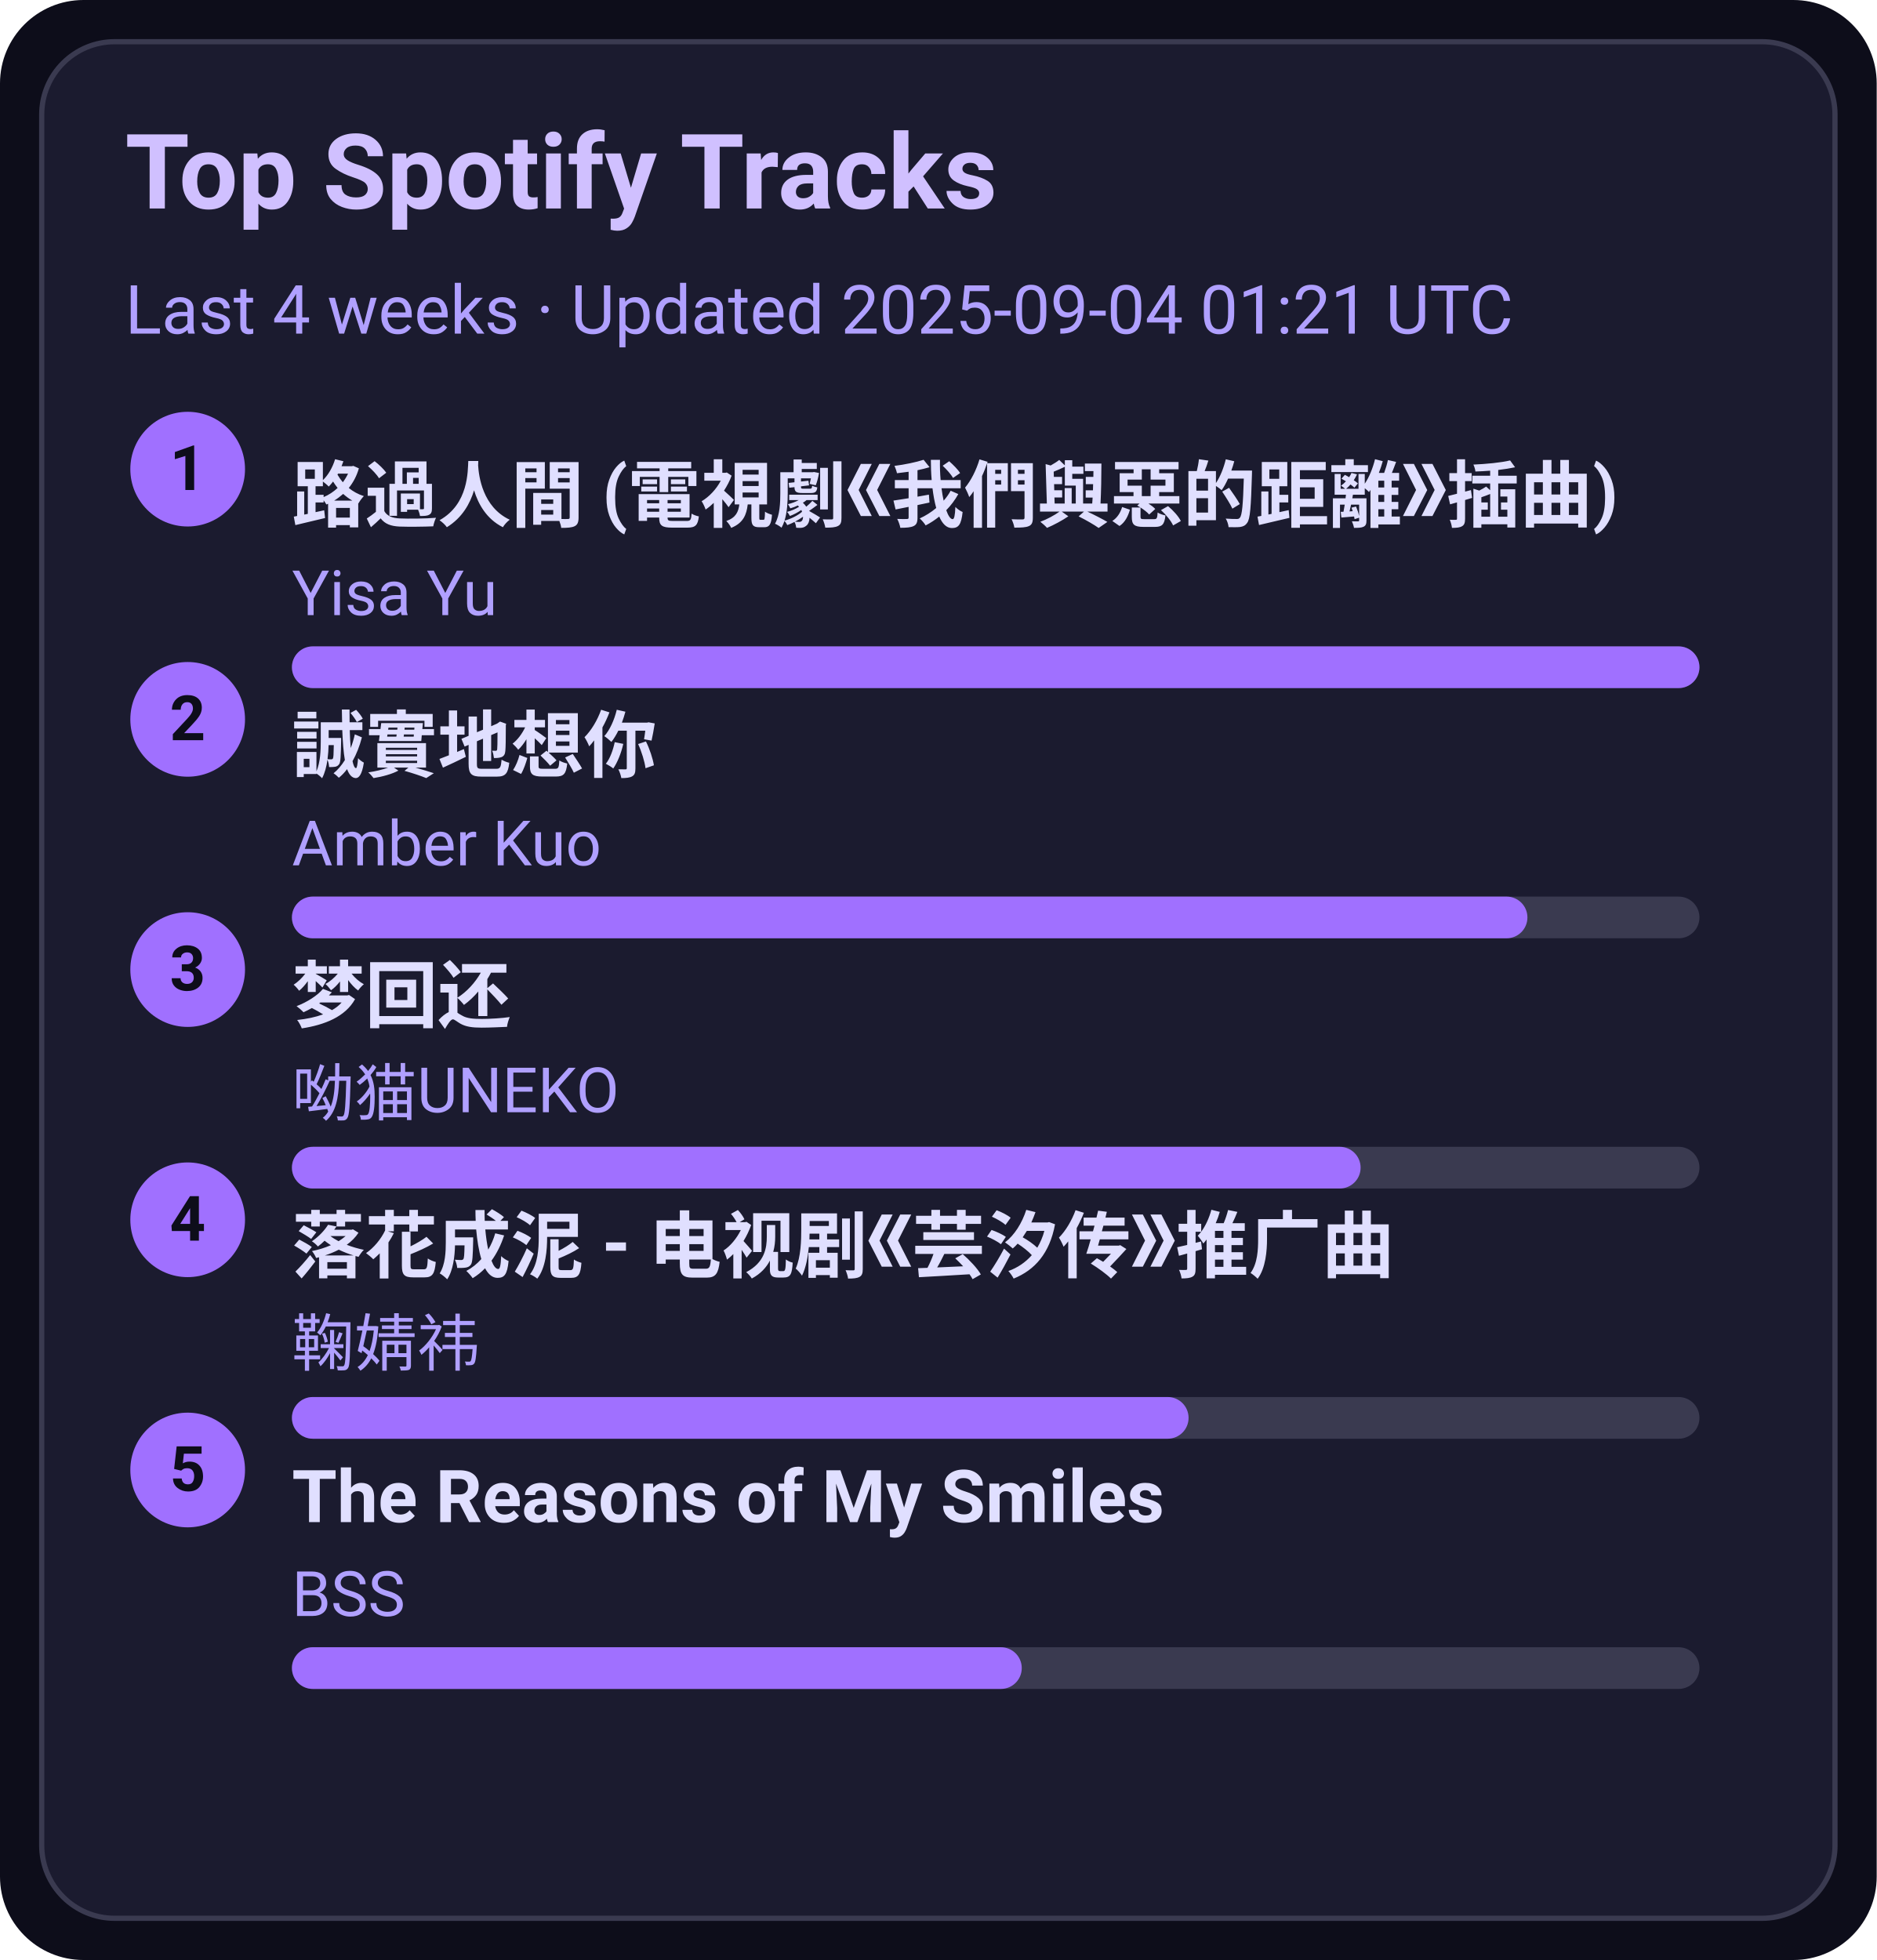
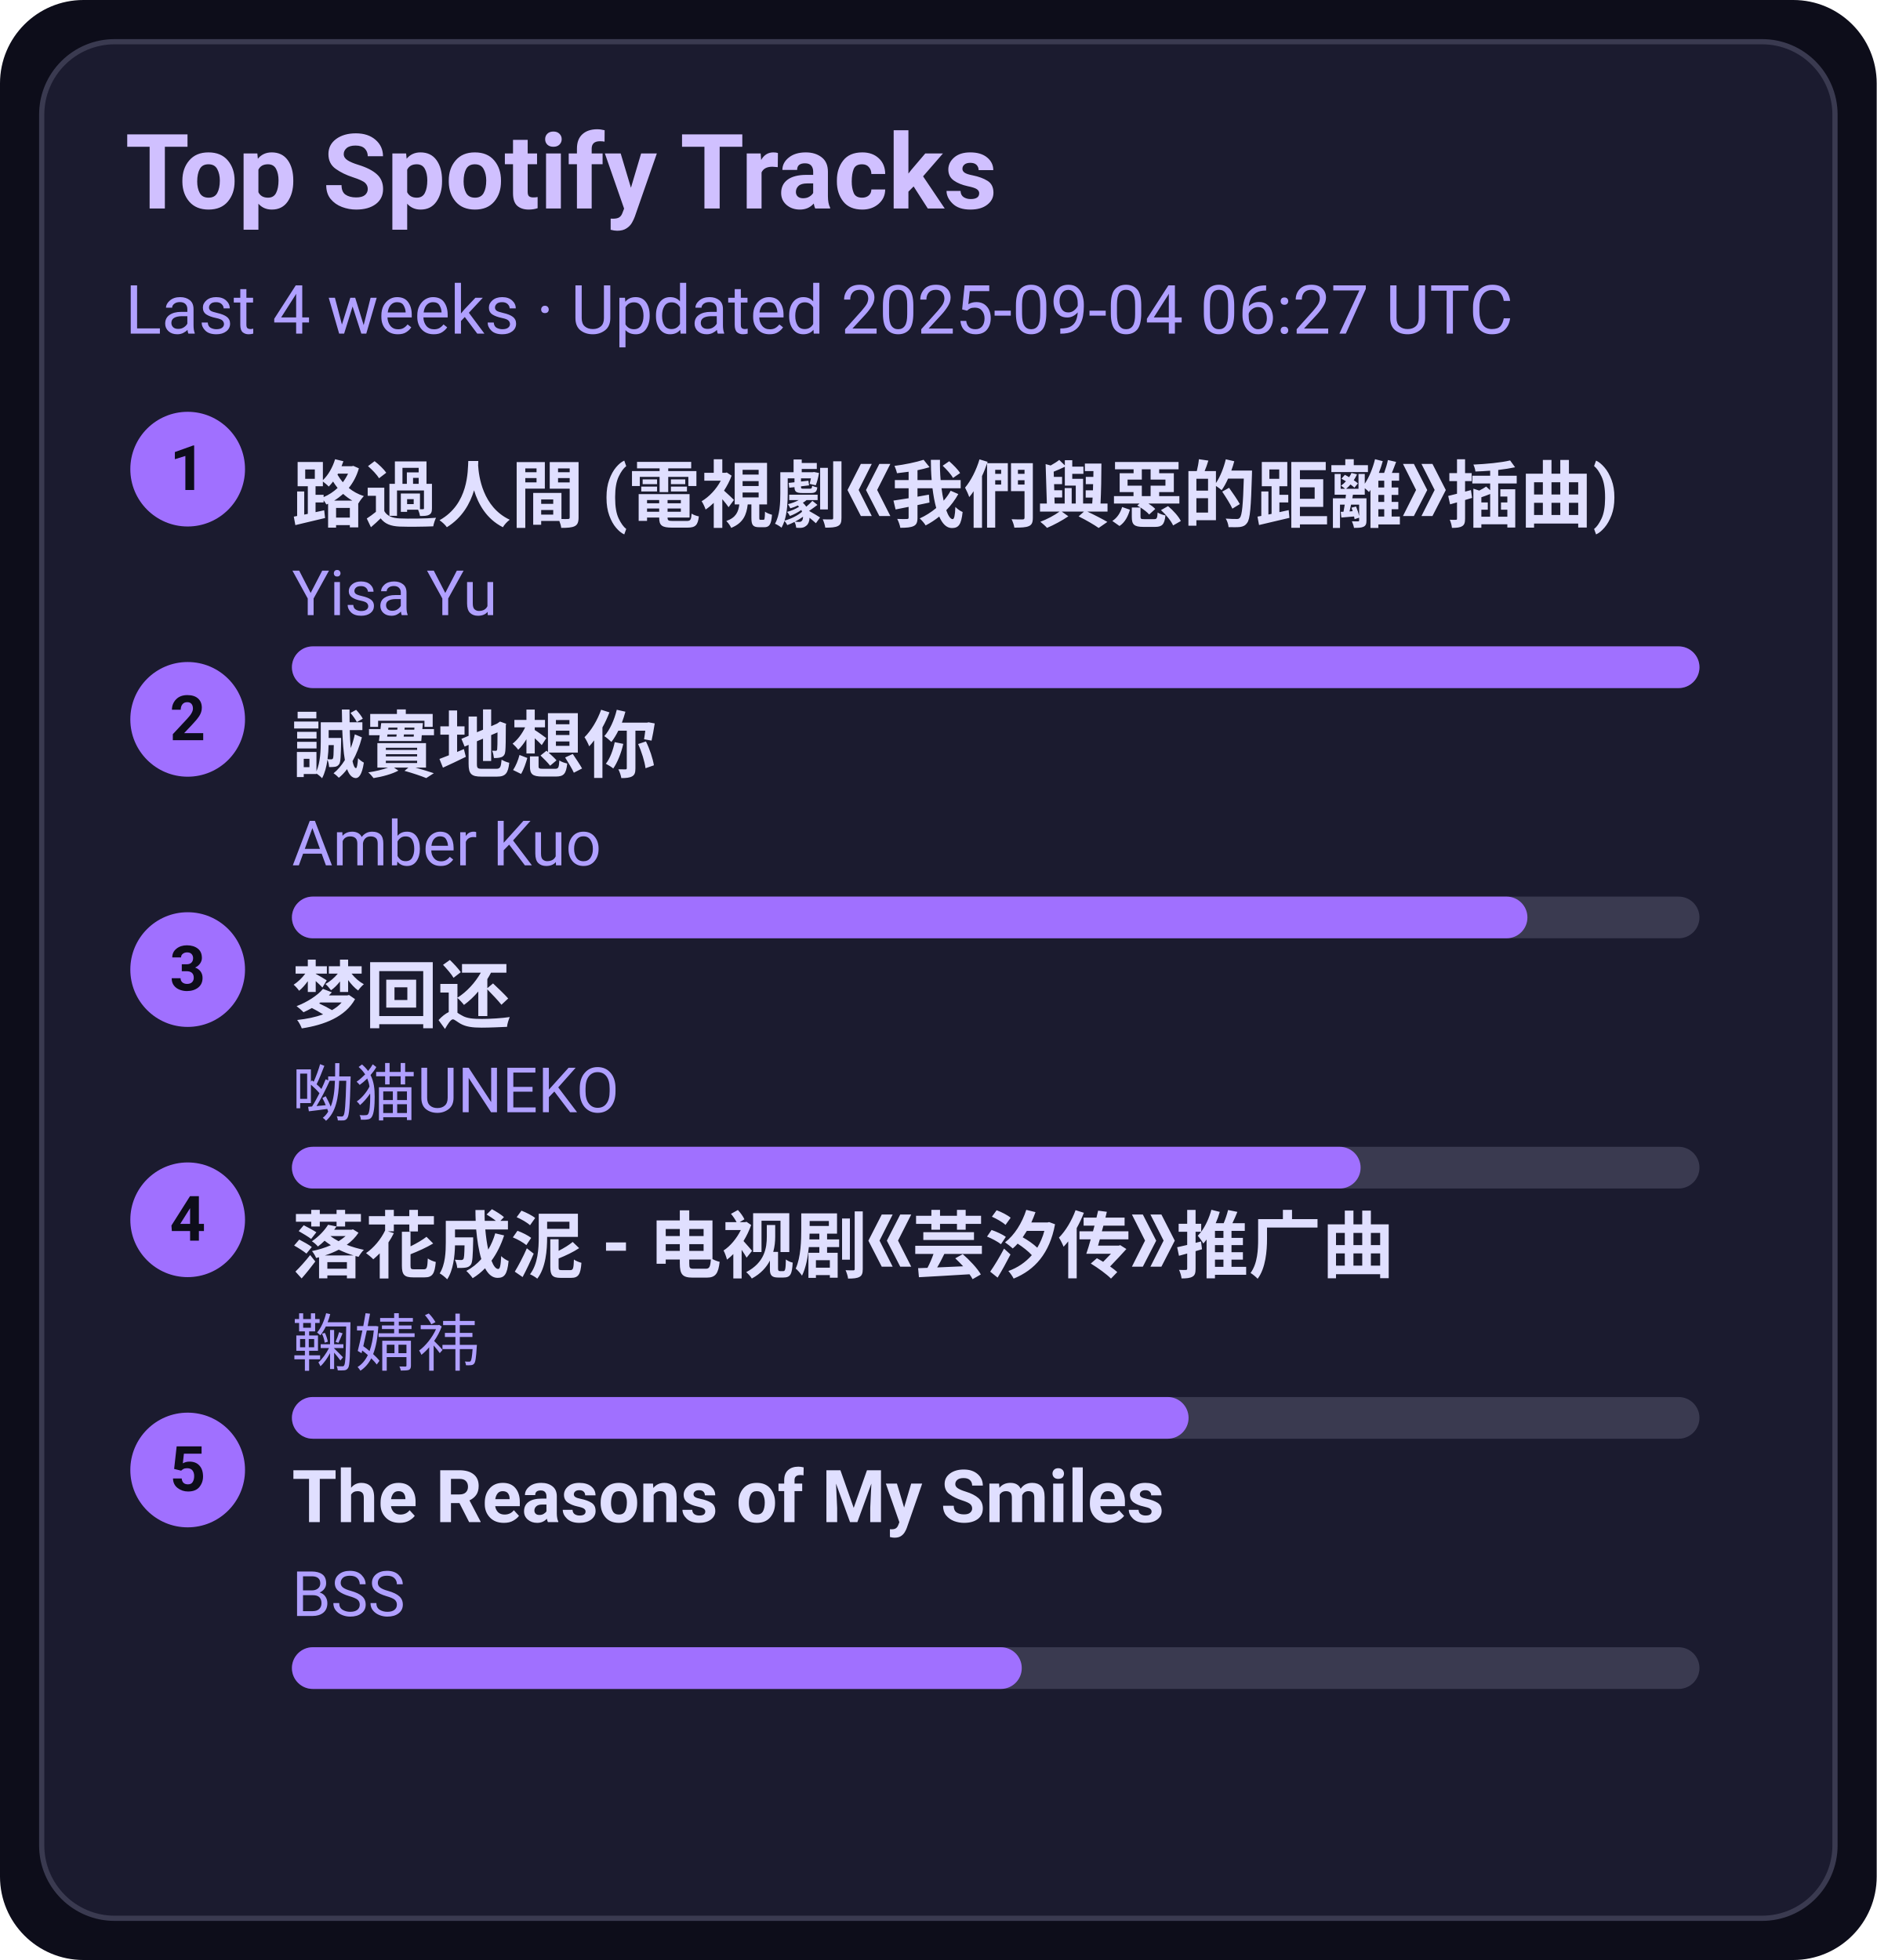
<svg xmlns="http://www.w3.org/2000/svg" width="360" height="376" viewBox="0 0 360 376">
  <style>text{font-family:-apple-system,BlinkMacSystemFont,Segoe UI,Roboto,Ubuntu,Helvetica Neue,Arial,Noto Sans,sans-serif}</style>
  <rect width="360" height="376" rx="16" fill="#0d0d1a" />
  <rect x="8" y="8" width="344" height="360" rx="14" fill="#1b1b2f" stroke="#3a3a50" />
  <text x="24" y="40" font-size="20" fill="#d0c0ff" font-weight="600">Top Spotify Tracks</text>
-   <text x="24" y="64" font-size="13" fill="#b0a0ff">Last 4 weeks · Updated 2025-09-04 01:21 UTC</text>
+   <text x="24" y="64" font-size="13" fill="#b0a0ff">Last 4 weeks · Updated 2025-09-04 06:27 UTC</text>
  <circle cx="36" cy="90" r="11" fill="#a070ff" />
  <text x="36" y="94" text-anchor="middle" font-size="12" fill="#0d0d1a" font-weight="700">1</text>
  <a href="https://open.spotify.com/track/1ZSleGniKMWNrWvK5cGALO" target="_blank" rel="noopener noreferrer">
    <text x="56" y="100" font-size="14" fill="#e0dfff" font-weight="600">路過人間 (電視劇《我們與惡的距離》插曲)</text>
  </a>
  <text x="56" y="118" font-size="12" fill="#b0a0ff">Yisa Yu</text>
  <rect x="56" y="124" width="270" height="8" rx="4" fill="#3a3a50" />
  <rect x="56" y="124" width="270" height="8" rx="4" fill="#a070ff" />
  <circle cx="36" cy="138" r="11" fill="#a070ff" />
  <text x="36" y="142" text-anchor="middle" font-size="12" fill="#0d0d1a" font-weight="700">2</text>
  <a href="https://open.spotify.com/track/1SPZzj8QzOwZoAGKXMGLGJ" target="_blank" rel="noopener noreferrer">
    <text x="56" y="148" font-size="14" fill="#e0dfff" font-weight="600">誠實地想你</text>
  </a>
  <text x="56" y="166" font-size="12" fill="#b0a0ff">Amber Kuo</text>
  <rect x="56" y="172" width="270" height="8" rx="4" fill="#3a3a50" />
  <rect x="56" y="172" width="237" height="8" rx="4" fill="#a070ff" />
  <circle cx="36" cy="186" r="11" fill="#a070ff" />
  <text x="36" y="190" text-anchor="middle" font-size="12" fill="#0d0d1a" font-weight="700">3</text>
  <a href="https://open.spotify.com/track/6jTK3YxlFysC8g0Ye9tbPK" target="_blank" rel="noopener noreferrer">
    <text x="56" y="196" font-size="14" fill="#e0dfff" font-weight="600">梦回还</text>
  </a>
  <text x="56" y="214" font-size="12" fill="#b0a0ff">呦猫UNEKO</text>
  <rect x="56" y="220" width="270" height="8" rx="4" fill="#3a3a50" />
  <rect x="56" y="220" width="205" height="8" rx="4" fill="#a070ff" />
  <circle cx="36" cy="234" r="11" fill="#a070ff" />
  <text x="36" y="238" text-anchor="middle" font-size="12" fill="#0d0d1a" font-weight="700">4</text>
  <a href="https://open.spotify.com/track/3kOZsJz3crGIWWHeoCNa0O" target="_blank" rel="noopener noreferrer">
    <text x="56" y="244" font-size="14" fill="#e0dfff" font-weight="600">落花成泥 - 电视剧《芸汐传》推广曲</text>
  </a>
  <text x="56" y="262" font-size="12" fill="#b0a0ff">鞠婧祎</text>
  <rect x="56" y="268" width="270" height="8" rx="4" fill="#3a3a50" />
  <rect x="56" y="268" width="172" height="8" rx="4" fill="#a070ff" />
  <circle cx="36" cy="282" r="11" fill="#a070ff" />
  <text x="36" y="286" text-anchor="middle" font-size="12" fill="#0d0d1a" font-weight="700">5</text>
  <a href="https://open.spotify.com/track/1amowbJ9HHFFSFdg2ubM7G" target="_blank" rel="noopener noreferrer">
    <text x="56" y="292" font-size="14" fill="#e0dfff" font-weight="600">The Reasons of My Smiles</text>
  </a>
  <text x="56" y="310" font-size="12" fill="#b0a0ff">BSS</text>
  <rect x="56" y="316" width="270" height="8" rx="4" fill="#3a3a50" />
  <rect x="56" y="316" width="140" height="8" rx="4" fill="#a070ff" />
</svg>
